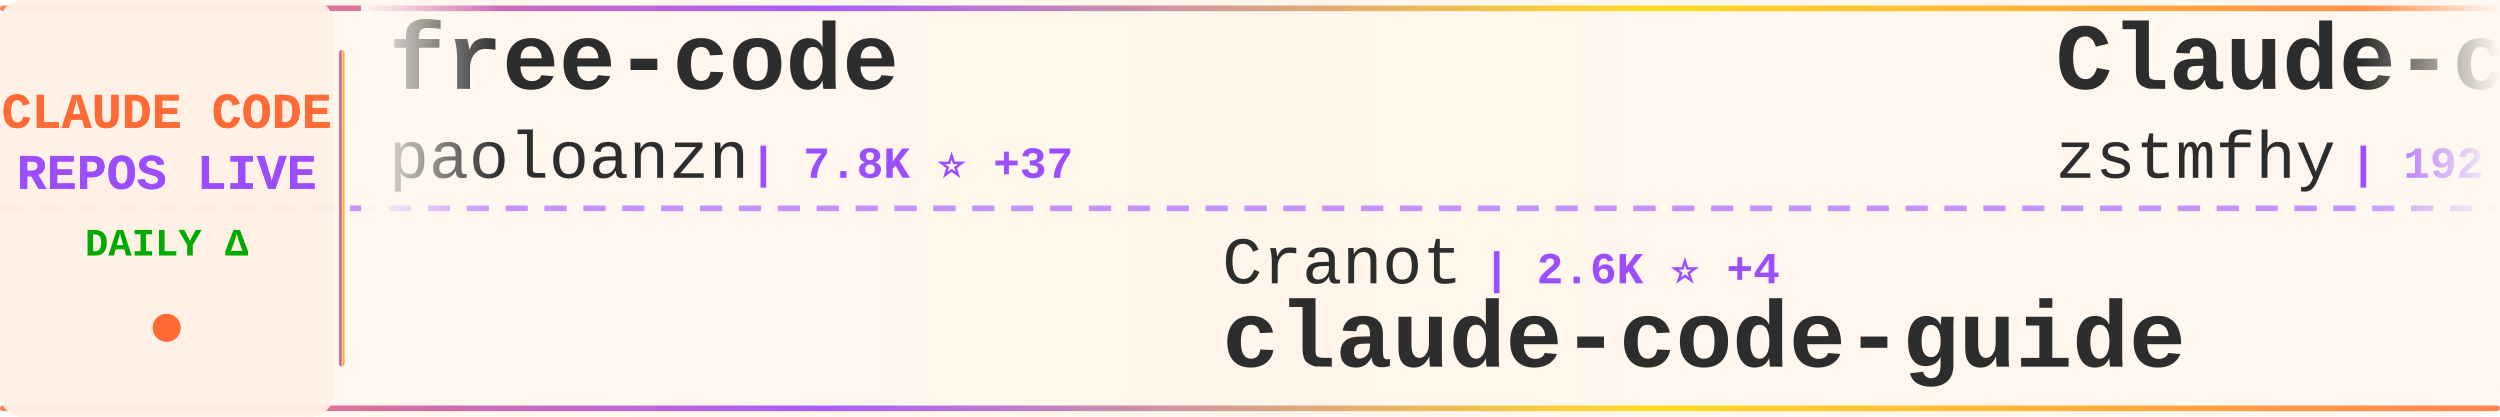
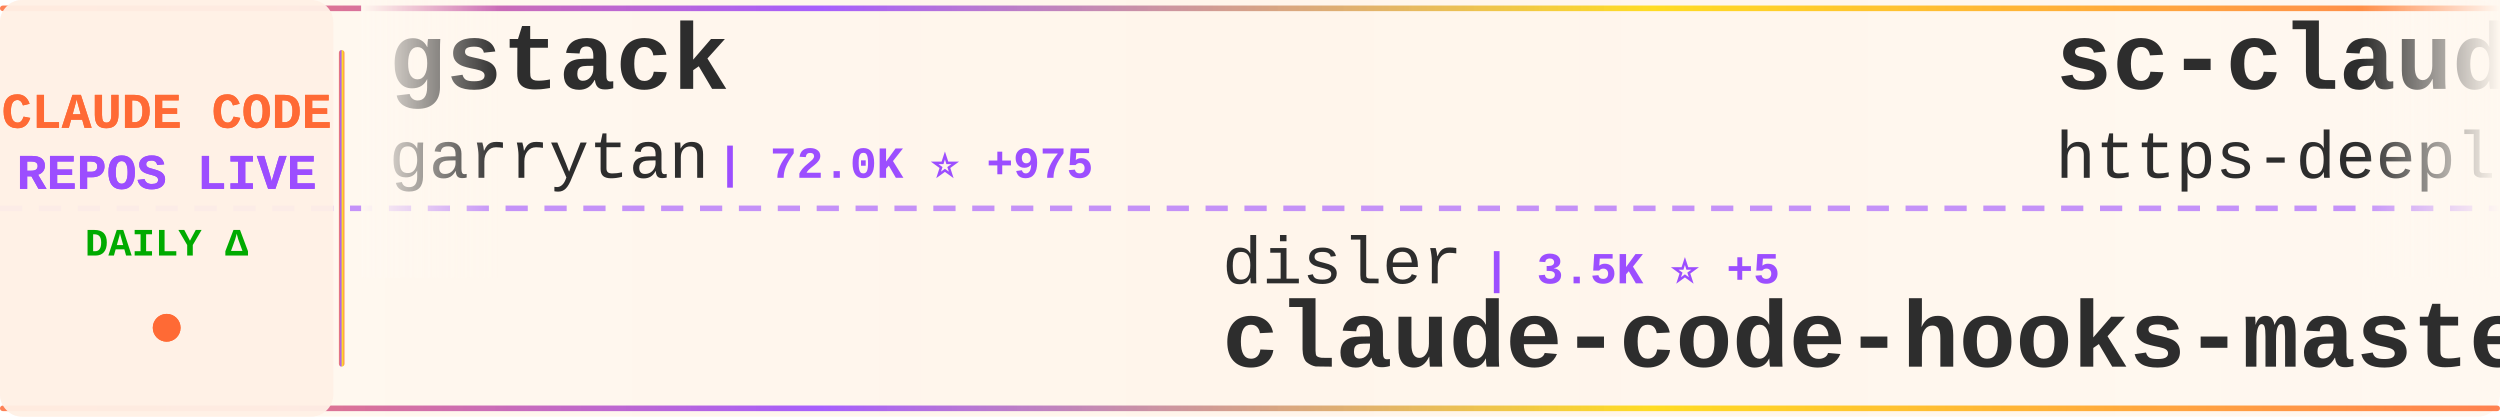
<svg xmlns="http://www.w3.org/2000/svg" width="900" height="150">
  <defs>
    <linearGradient id="tickerBg" x1="0%" y1="0%" x2="100%" y2="0%">
      <stop offset="0%" style="stop-color:#fff8f0;stop-opacity:0.98" />
      <stop offset="50%" style="stop-color:#fff5eb;stop-opacity:1" />
      <stop offset="100%" style="stop-color:#fff8f0;stop-opacity:0.98" />
    </linearGradient>
    <linearGradient id="borderGrad" x1="0%" y1="0%" x2="100%" y2="0%">
      <stop offset="0%" style="stop-color:#FF6B35;stop-opacity:0.85">
        <animate attributeName="stop-opacity" values="0.85;1;0.85" dur="2s" repeatCount="indefinite" />
      </stop>
      <stop offset="33%" style="stop-color:#9C4EFF;stop-opacity:0.9">
        <animate attributeName="stop-opacity" values="0.9;1;0.9" dur="2.2s" repeatCount="indefinite" />
      </stop>
      <stop offset="66%" style="stop-color:#FFD700;stop-opacity:0.85">
        <animate attributeName="stop-opacity" values="0.85;1;0.85" dur="1.8s" repeatCount="indefinite" />
      </stop>
      <stop offset="100%" style="stop-color:#FF6B35;stop-opacity:0.85">
        <animate attributeName="stop-opacity" values="0.85;1;0.85" dur="2s" repeatCount="indefinite" />
      </stop>
    </linearGradient>
    <filter id="textGlow">
      <feGaussianBlur stdDeviation="0.15" result="coloredBlur" />
      <feMerge>
        <feMergeNode in="coloredBlur" />
        <feMergeNode in="SourceGraphic" />
      </feMerge>
    </filter>
    <filter id="metricGlow">
      <feGaussianBlur stdDeviation="0.2" result="coloredBlur" />
      <feMerge>
        <feMergeNode in="coloredBlur" />
        <feMergeNode in="SourceGraphic" />
      </feMerge>
    </filter>
    <linearGradient id="leftFade" x1="0%" y1="0%" x2="100%" y2="0%">
      <stop offset="0%" style="stop-color:#fff8f0;stop-opacity:1" />
      <stop offset="100%" style="stop-color:#fff8f0;stop-opacity:0" />
    </linearGradient>
    <linearGradient id="rightFade" x1="0%" y1="0%" x2="100%" y2="0%">
      <stop offset="0%" style="stop-color:#fff8f0;stop-opacity:0" />
      <stop offset="100%" style="stop-color:#fff8f0;stop-opacity:1" />
    </linearGradient>
  </defs>
  <rect width="900" height="150" fill="url(#tickerBg)" rx="8" />
  <rect x="0" y="2" width="900" height="2" fill="url(#borderGrad)" rx="1" />
  <rect x="0" y="146" width="900" height="2" fill="url(#borderGrad)" rx="1" />
  <line x1="0" y1="75" x2="900" y2="75" stroke="#9C4EFF" stroke-width="2" stroke-dasharray="8 6" opacity="0.6" />
  <rect x="0" y="0" width="120" height="150" fill="#fff0e6" opacity="0.95" rx="8" />
  <text x="60" y="46" font-family="'Courier New', monospace" font-size="18" font-weight="bold" fill="#FF6B35" text-anchor="middle" filter="url(#textGlow)">
    CLAUDE CODE
  </text>
  <text x="60" y="68" font-family="'Courier New', monospace" font-size="18" font-weight="bold" fill="#9C4EFF" text-anchor="middle" filter="url(#textGlow)">
    REPOS LIVE
  </text>
  <text x="60" y="92" font-family="'Courier New', monospace" font-size="14" font-weight="bold" fill="#00aa00" text-anchor="middle">
    DAILY Δ
  </text>
  <circle cx="60" cy="118" r="5" fill="#FF6B35" filter="url(#metricGlow)">
    <animate attributeName="r" values="4;6;4" dur="1.5s" repeatCount="indefinite" />
    <animate attributeName="opacity" values="0.6;1;0.6" dur="1.5s" repeatCount="indefinite" />
  </circle>
  <rect x="122" y="18" width="2" height="114" fill="url(#borderGrad)" rx="1" />
  <clipPath id="tickerClip">
    <rect x="130" y="0" width="770" height="150" />
  </clipPath>
  <g clip-path="url(#tickerClip)">
    <g id="tickerItems">
      <animateTransform attributeName="transform" attributeType="XML" type="translate" from="0 0" to="-3000 0" dur="54s" repeatCount="indefinite" />
      <g transform="translate(0, 0)">
-         <text x="140" y="32" font-family="'Courier New', monospace" font-size="34" font-weight="bold" fill="#2d2d2d">free-code</text>
-         <text x="140" y="64" font-family="'Courier New', monospace" font-size="24" font-weight="normal" fill="#2d2d2d" opacity="1.0">paoloanzn</text>
-         <text x="270" y="64" font-family="'Courier New', monospace" font-size="16" font-weight="bold" fill="#9C4EFF"> | 7.8K ⭐ +37</text>
+         <text x="140" y="32" font-family="'Courier New', monospace" font-size="34" font-weight="bold" fill="#2d2d2d">gstack</text>
+         <text x="140" y="64" font-family="'Courier New', monospace" font-size="24" font-weight="normal" fill="#2d2d2d" opacity="1.0">garrytan</text>
+         <text x="258" y="64" font-family="'Courier New', monospace" font-size="16" font-weight="bold" fill="#9C4EFF"> | 72.0K ⭐ +975</text>
      </g>
      <g transform="translate(300, 0)">
-         <text x="140" y="102" font-family="'Courier New', monospace" font-size="24" font-weight="normal" fill="#2d2d2d" opacity="1.0">Cranot</text>
-         <text x="234" y="102" font-family="'Courier New', monospace" font-size="16" font-weight="bold" fill="#9C4EFF"> | 2.6K ⭐ +4</text>
-         <text x="140" y="132" font-family="'Courier New', monospace" font-size="34" font-weight="bold" fill="#2d2d2d">claude-code-guide</text>
+         <text x="140" y="102" font-family="'Courier New', monospace" font-size="24" font-weight="normal" fill="#2d2d2d" opacity="1.0">disler</text>
+         <text x="234" y="102" font-family="'Courier New', monospace" font-size="16" font-weight="bold" fill="#9C4EFF"> | 3.5K ⭐ +5</text>
+         <text x="140" y="132" font-family="'Courier New', monospace" font-size="34" font-weight="bold" fill="#2d2d2d">claude-code-hooks-master...</text>
      </g>
      <g transform="translate(600, 0)">
-         <text x="140" y="32" font-family="'Courier New', monospace" font-size="34" font-weight="bold" fill="#2d2d2d">Claude-code</text>
-         <text x="140" y="64" font-family="'Courier New', monospace" font-size="24" font-weight="normal" fill="#2d2d2d" opacity="1.0">zstmfhy</text>
-         <text x="246" y="64" font-family="'Courier New', monospace" font-size="16" font-weight="bold" fill="#9C4EFF"> | 192 ⭐ +1</text>
+         <text x="140" y="32" font-family="'Courier New', monospace" font-size="34" font-weight="bold" fill="#2d2d2d">sc-claude-code-files</text>
+         <text x="140" y="64" font-family="'Courier New', monospace" font-size="24" font-weight="normal" fill="#2d2d2d" opacity="1.0">https-deeplearning-ai</text>
+         <text x="414" y="64" font-family="'Courier New', monospace" font-size="16" font-weight="bold" fill="#9C4EFF"> | 485 ⭐ +1</text>
      </g>
      <g transform="translate(900, 0)">
-         <text x="140" y="102" font-family="'Courier New', monospace" font-size="24" font-weight="normal" fill="#2d2d2d" opacity="1.0">anthropics</text>
-         <text x="282" y="102" font-family="'Courier New', monospace" font-size="16" font-weight="bold" fill="#9C4EFF"> | 7.1K ⭐ +16</text>
-         <text x="140" y="132" font-family="'Courier New', monospace" font-size="34" font-weight="bold" fill="#2d2d2d">claude-code-action</text>
+         <text x="140" y="102" font-family="'Courier New', monospace" font-size="24" font-weight="normal" fill="#2d2d2d" opacity="1.0">Windy3f3f3f3f</text>
+         <text x="318" y="102" font-family="'Courier New', monospace" font-size="16" font-weight="bold" fill="#9C4EFF"> | 1.8K ⭐ +37</text>
+         <text x="140" y="132" font-family="'Courier New', monospace" font-size="34" font-weight="bold" fill="#2d2d2d">how-claude-code-works</text>
      </g>
      <g transform="translate(1200, 0)">
-         <text x="140" y="32" font-family="'Courier New', monospace" font-size="34" font-weight="bold" fill="#2d2d2d">claude-code-hooks-master...</text>
-         <text x="140" y="64" font-family="'Courier New', monospace" font-size="24" font-weight="normal" fill="#2d2d2d" opacity="1.0">disler</text>
-         <text x="234" y="64" font-family="'Courier New', monospace" font-size="16" font-weight="bold" fill="#9C4EFF"> | 3.5K ⭐ +5</text>
+         <text x="140" y="32" font-family="'Courier New', monospace" font-size="34" font-weight="bold" fill="#2d2d2d">claude-code-webui</text>
+         <text x="140" y="64" font-family="'Courier New', monospace" font-size="24" font-weight="normal" fill="#2d2d2d" opacity="1.0">sugyan</text>
+         <text x="234" y="64" font-family="'Courier New', monospace" font-size="16" font-weight="bold" fill="#9C4EFF"> | 1.0K ⭐ +2</text>
      </g>
      <g transform="translate(1500, 0)">
-         <text x="140" y="102" font-family="'Courier New', monospace" font-size="24" font-weight="normal" fill="#2d2d2d" opacity="1.0">hangsman</text>
-         <text x="258" y="102" font-family="'Courier New', monospace" font-size="16" font-weight="bold" fill="#9C4EFF"> | 752 ⭐ +1</text>
-         <text x="140" y="132" font-family="'Courier New', monospace" font-size="34" font-weight="bold" fill="#2d2d2d">claude-code-source</text>
+         <text x="140" y="102" font-family="'Courier New', monospace" font-size="24" font-weight="normal" fill="#2d2d2d" opacity="1.0">edmund-io</text>
+         <text x="270" y="102" font-family="'Courier New', monospace" font-size="16" font-weight="bold" fill="#9C4EFF"> | 1.4K ⭐ +2</text>
+         <text x="140" y="132" font-family="'Courier New', monospace" font-size="34" font-weight="bold" fill="#2d2d2d">edmunds-claude-code</text>
      </g>
      <g transform="translate(1800, 0)">
-         <text x="140" y="32" font-family="'Courier New', monospace" font-size="34" font-weight="bold" fill="#2d2d2d">claude-code-workflows</text>
-         <text x="140" y="64" font-family="'Courier New', monospace" font-size="24" font-weight="normal" fill="#2d2d2d" opacity="1.0">OneRedOak</text>
-         <text x="270" y="64" font-family="'Courier New', monospace" font-size="16" font-weight="bold" fill="#9C4EFF"> | 3.8K ⭐</text>
+         <text x="140" y="32" font-family="'Courier New', monospace" font-size="34" font-weight="bold" fill="#2d2d2d">Claude-Code-Game-Studios</text>
+         <text x="140" y="64" font-family="'Courier New', monospace" font-size="24" font-weight="normal" fill="#2d2d2d" opacity="1.0">Donchitos</text>
+         <text x="270" y="64" font-family="'Courier New', monospace" font-size="16" font-weight="bold" fill="#9C4EFF"> | 9.2K ⭐ +371</text>
      </g>
      <g transform="translate(2100, 0)">
-         <text x="140" y="102" font-family="'Courier New', monospace" font-size="24" font-weight="normal" fill="#2d2d2d" opacity="1.0">affaan-m</text>
-         <text x="258" y="102" font-family="'Courier New', monospace" font-size="16" font-weight="bold" fill="#9C4EFF"> | 155.1K ⭐ +1.8K</text>
-         <text x="140" y="132" font-family="'Courier New', monospace" font-size="34" font-weight="bold" fill="#2d2d2d">everything-claude-code</text>
+         <text x="140" y="102" font-family="'Courier New', monospace" font-size="24" font-weight="normal" fill="#2d2d2d" opacity="1.0">Alishahryar1</text>
+         <text x="306" y="102" font-family="'Courier New', monospace" font-size="16" font-weight="bold" fill="#9C4EFF"> | 1.9K ⭐ +17</text>
+         <text x="140" y="132" font-family="'Courier New', monospace" font-size="34" font-weight="bold" fill="#2d2d2d">free-claude-code</text>
      </g>
      <g transform="translate(2400, 0)">
-         <text x="140" y="32" font-family="'Courier New', monospace" font-size="34" font-weight="bold" fill="#2d2d2d">Claude-Code</text>
-         <text x="140" y="64" font-family="'Courier New', monospace" font-size="24" font-weight="normal" fill="#2d2d2d" opacity="1.0">pengchengneo</text>
-         <text x="306" y="64" font-family="'Courier New', monospace" font-size="16" font-weight="bold" fill="#9C4EFF"> | 1.2K ⭐ +12</text>
+         <text x="140" y="32" font-family="'Courier New', monospace" font-size="34" font-weight="bold" fill="#2d2d2d">claude-code-analysis</text>
+         <text x="140" y="64" font-family="'Courier New', monospace" font-size="24" font-weight="normal" fill="#2d2d2d" opacity="1.0">liuup</text>
+         <text x="222" y="64" font-family="'Courier New', monospace" font-size="16" font-weight="bold" fill="#9C4EFF"> | 1.6K ⭐ +72</text>
      </g>
      <g transform="translate(2700, 0)">
-         <text x="140" y="102" font-family="'Courier New', monospace" font-size="24" font-weight="normal" fill="#2d2d2d" opacity="1.0">alirezarezvani</text>
-         <text x="330" y="102" font-family="'Courier New', monospace" font-size="16" font-weight="bold" fill="#9C4EFF"> | 11.0K ⭐ +203</text>
-         <text x="140" y="132" font-family="'Courier New', monospace" font-size="34" font-weight="bold" fill="#2d2d2d">claude-skills</text>
+         <text x="140" y="102" font-family="'Courier New', monospace" font-size="24" font-weight="normal" fill="#2d2d2d" opacity="1.0">AICoderTudou</text>
+         <text x="306" y="102" font-family="'Courier New', monospace" font-size="16" font-weight="bold" fill="#9C4EFF"> | 477 ⭐ +4</text>
+         <text x="140" y="132" font-family="'Courier New', monospace" font-size="34" font-weight="bold" fill="#2d2d2d">claude-code-tudou</text>
      </g>
      <g transform="translate(3000, 0)">
-         <text x="140" y="32" font-family="'Courier New', monospace" font-size="34" font-weight="bold" fill="#2d2d2d">free-code</text>
-         <text x="140" y="64" font-family="'Courier New', monospace" font-size="24" font-weight="normal" fill="#2d2d2d" opacity="1.0">paoloanzn</text>
-         <text x="270" y="64" font-family="'Courier New', monospace" font-size="16" font-weight="bold" fill="#9C4EFF"> | 7.8K ⭐ +37</text>
+         <text x="140" y="32" font-family="'Courier New', monospace" font-size="34" font-weight="bold" fill="#2d2d2d">gstack</text>
+         <text x="140" y="64" font-family="'Courier New', monospace" font-size="24" font-weight="normal" fill="#2d2d2d" opacity="1.0">garrytan</text>
+         <text x="258" y="64" font-family="'Courier New', monospace" font-size="16" font-weight="bold" fill="#9C4EFF"> | 72.0K ⭐ +975</text>
      </g>
      <g transform="translate(3300, 0)">
-         <text x="140" y="102" font-family="'Courier New', monospace" font-size="24" font-weight="normal" fill="#2d2d2d" opacity="1.0">Cranot</text>
-         <text x="234" y="102" font-family="'Courier New', monospace" font-size="16" font-weight="bold" fill="#9C4EFF"> | 2.6K ⭐ +4</text>
-         <text x="140" y="132" font-family="'Courier New', monospace" font-size="34" font-weight="bold" fill="#2d2d2d">claude-code-guide</text>
+         <text x="140" y="102" font-family="'Courier New', monospace" font-size="24" font-weight="normal" fill="#2d2d2d" opacity="1.0">disler</text>
+         <text x="234" y="102" font-family="'Courier New', monospace" font-size="16" font-weight="bold" fill="#9C4EFF"> | 3.5K ⭐ +5</text>
+         <text x="140" y="132" font-family="'Courier New', monospace" font-size="34" font-weight="bold" fill="#2d2d2d">claude-code-hooks-master...</text>
      </g>
      <g transform="translate(3600, 0)">
-         <text x="140" y="32" font-family="'Courier New', monospace" font-size="34" font-weight="bold" fill="#2d2d2d">Claude-code</text>
-         <text x="140" y="64" font-family="'Courier New', monospace" font-size="24" font-weight="normal" fill="#2d2d2d" opacity="1.0">zstmfhy</text>
-         <text x="246" y="64" font-family="'Courier New', monospace" font-size="16" font-weight="bold" fill="#9C4EFF"> | 192 ⭐ +1</text>
+         <text x="140" y="32" font-family="'Courier New', monospace" font-size="34" font-weight="bold" fill="#2d2d2d">sc-claude-code-files</text>
+         <text x="140" y="64" font-family="'Courier New', monospace" font-size="24" font-weight="normal" fill="#2d2d2d" opacity="1.0">https-deeplearning-ai</text>
+         <text x="414" y="64" font-family="'Courier New', monospace" font-size="16" font-weight="bold" fill="#9C4EFF"> | 485 ⭐ +1</text>
      </g>
      <g transform="translate(3900, 0)">
-         <text x="140" y="102" font-family="'Courier New', monospace" font-size="24" font-weight="normal" fill="#2d2d2d" opacity="1.0">anthropics</text>
-         <text x="282" y="102" font-family="'Courier New', monospace" font-size="16" font-weight="bold" fill="#9C4EFF"> | 7.1K ⭐ +16</text>
-         <text x="140" y="132" font-family="'Courier New', monospace" font-size="34" font-weight="bold" fill="#2d2d2d">claude-code-action</text>
+         <text x="140" y="102" font-family="'Courier New', monospace" font-size="24" font-weight="normal" fill="#2d2d2d" opacity="1.0">Windy3f3f3f3f</text>
+         <text x="318" y="102" font-family="'Courier New', monospace" font-size="16" font-weight="bold" fill="#9C4EFF"> | 1.8K ⭐ +37</text>
+         <text x="140" y="132" font-family="'Courier New', monospace" font-size="34" font-weight="bold" fill="#2d2d2d">how-claude-code-works</text>
      </g>
    </g>
  </g>
  <rect x="130" y="0" width="50" height="100" fill="url(#leftFade)" />
  <rect x="850" y="0" width="50" height="100" fill="url(#rightFade)" />
</svg>
